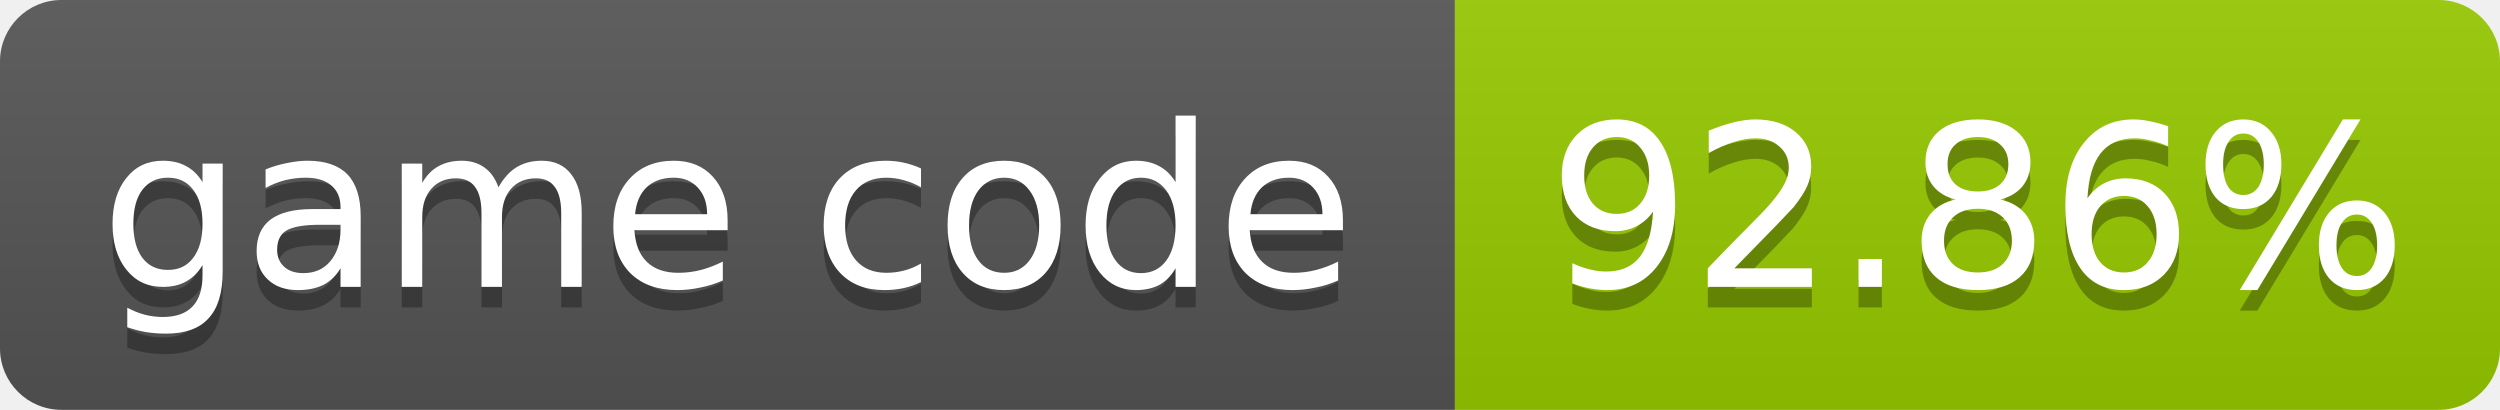
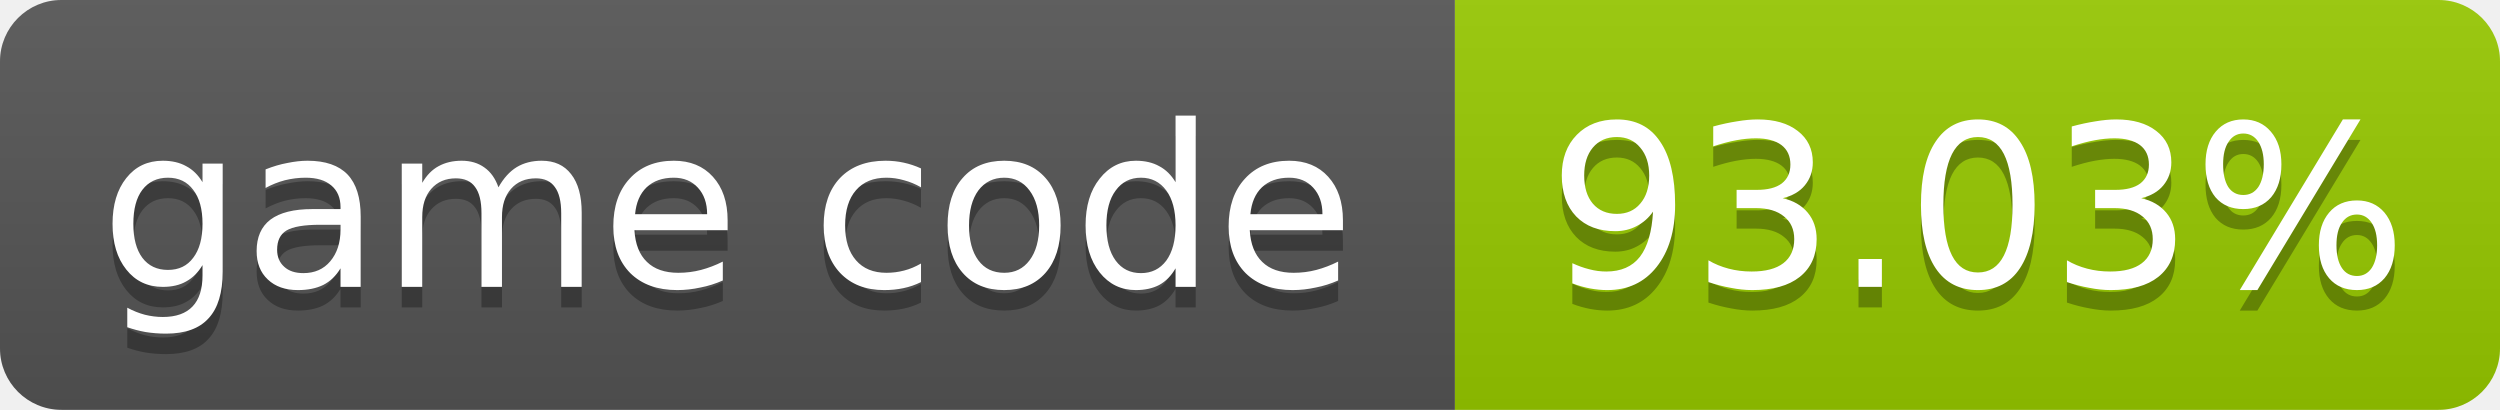
- <svg xmlns="http://www.w3.org/2000/svg" width="122" height="20" role="img" aria-label="game code: 92.86%">
+ <svg xmlns="http://www.w3.org/2000/svg" width="122" height="20" role="img" aria-label="game code: 93.03%">
  <linearGradient id="s" x2="0" y2="100%">
    <stop offset="0" stop-color="#bbb" stop-opacity=".1" />
    <stop offset="1" stop-opacity=".1" />
  </linearGradient>
  <clipPath id="r">
    <rect width="122" height="20" rx="3" fill="#fff" />
  </clipPath>
  <g clip-path="url(#r)">
    <rect width="71" height="20" fill="#555" />
    <rect x="71" width="51" height="20" fill="#97ca00" />
    <rect width="122" height="20" fill="url(#s)" />
  </g>
  <g fill="#fff" text-anchor="middle" font-family="Verdana,Geneva,DejaVu Sans,sans-serif" font-size="11">
    <text x="35.5" y="15" fill="#010101" fill-opacity=".3">game code</text>
    <text x="35.5" y="14">game code</text>
-     <text x="96.5" y="15" fill="#010101" fill-opacity=".3">92.86%</text>
-     <text x="96.5" y="14">92.86%</text>
+     <text x="96.5" y="15" fill="#010101" fill-opacity=".3">93.03%</text>
+     <text x="96.5" y="14">93.03%</text>
  </g>
</svg>
